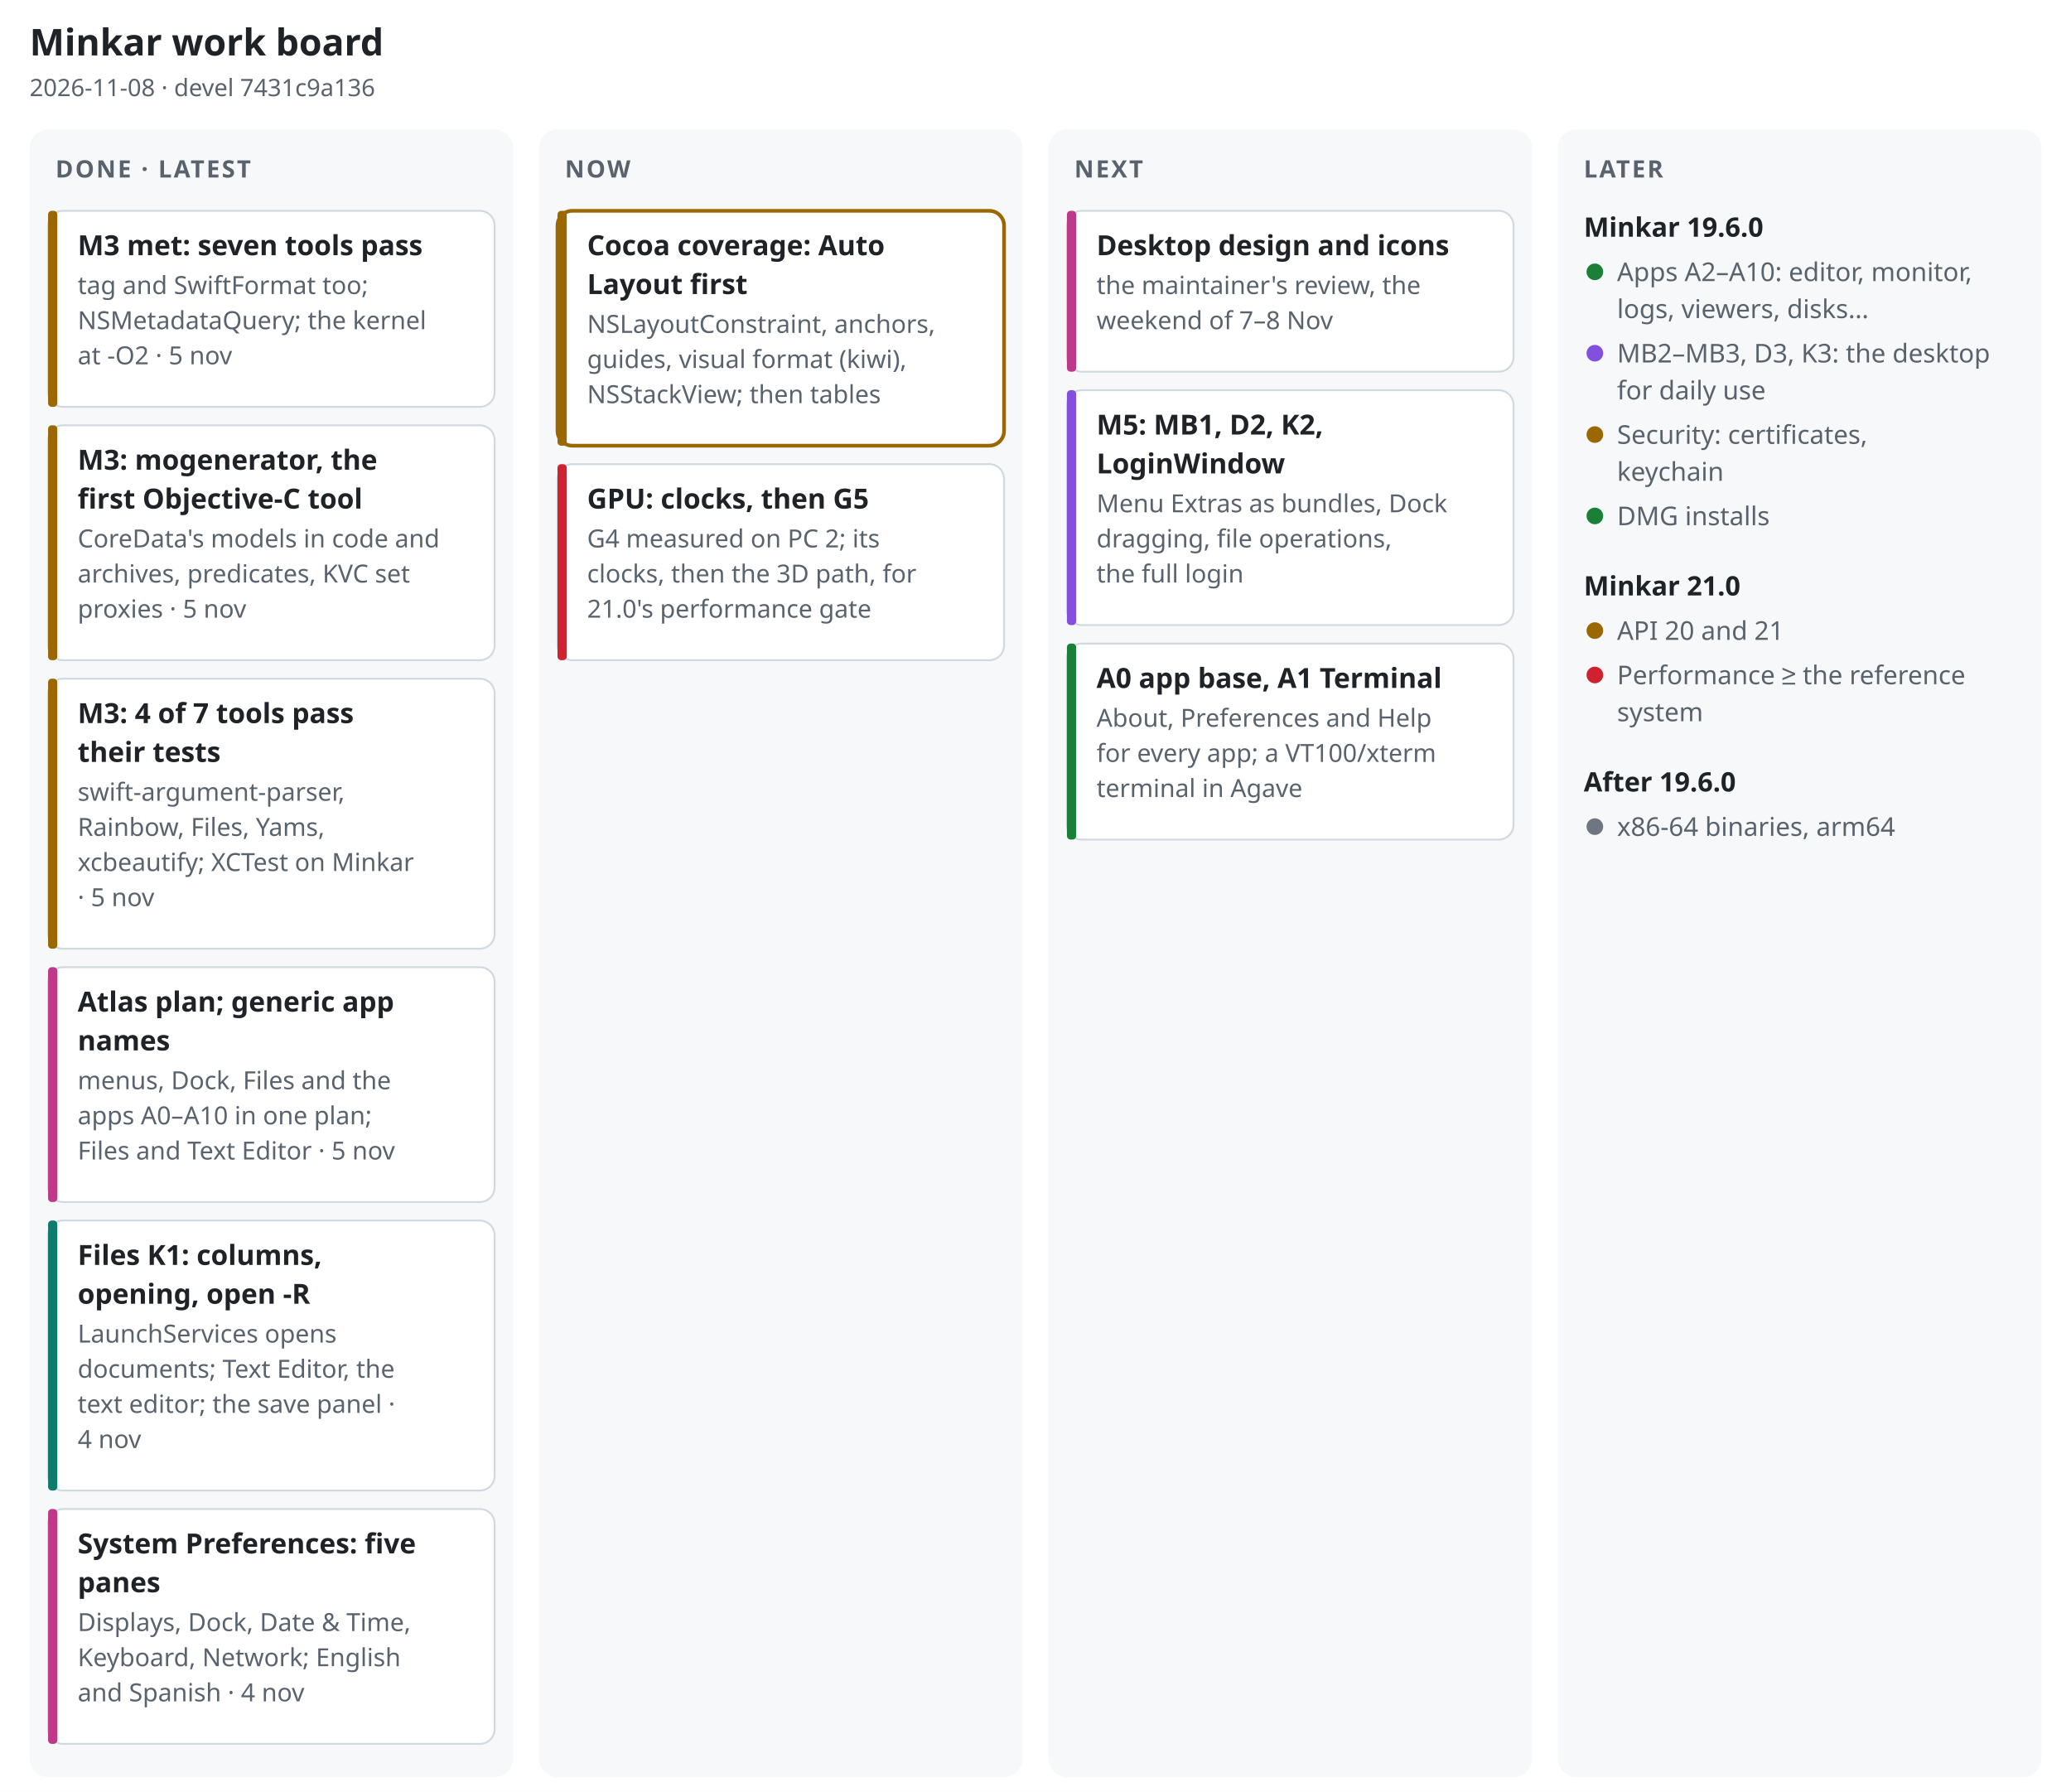
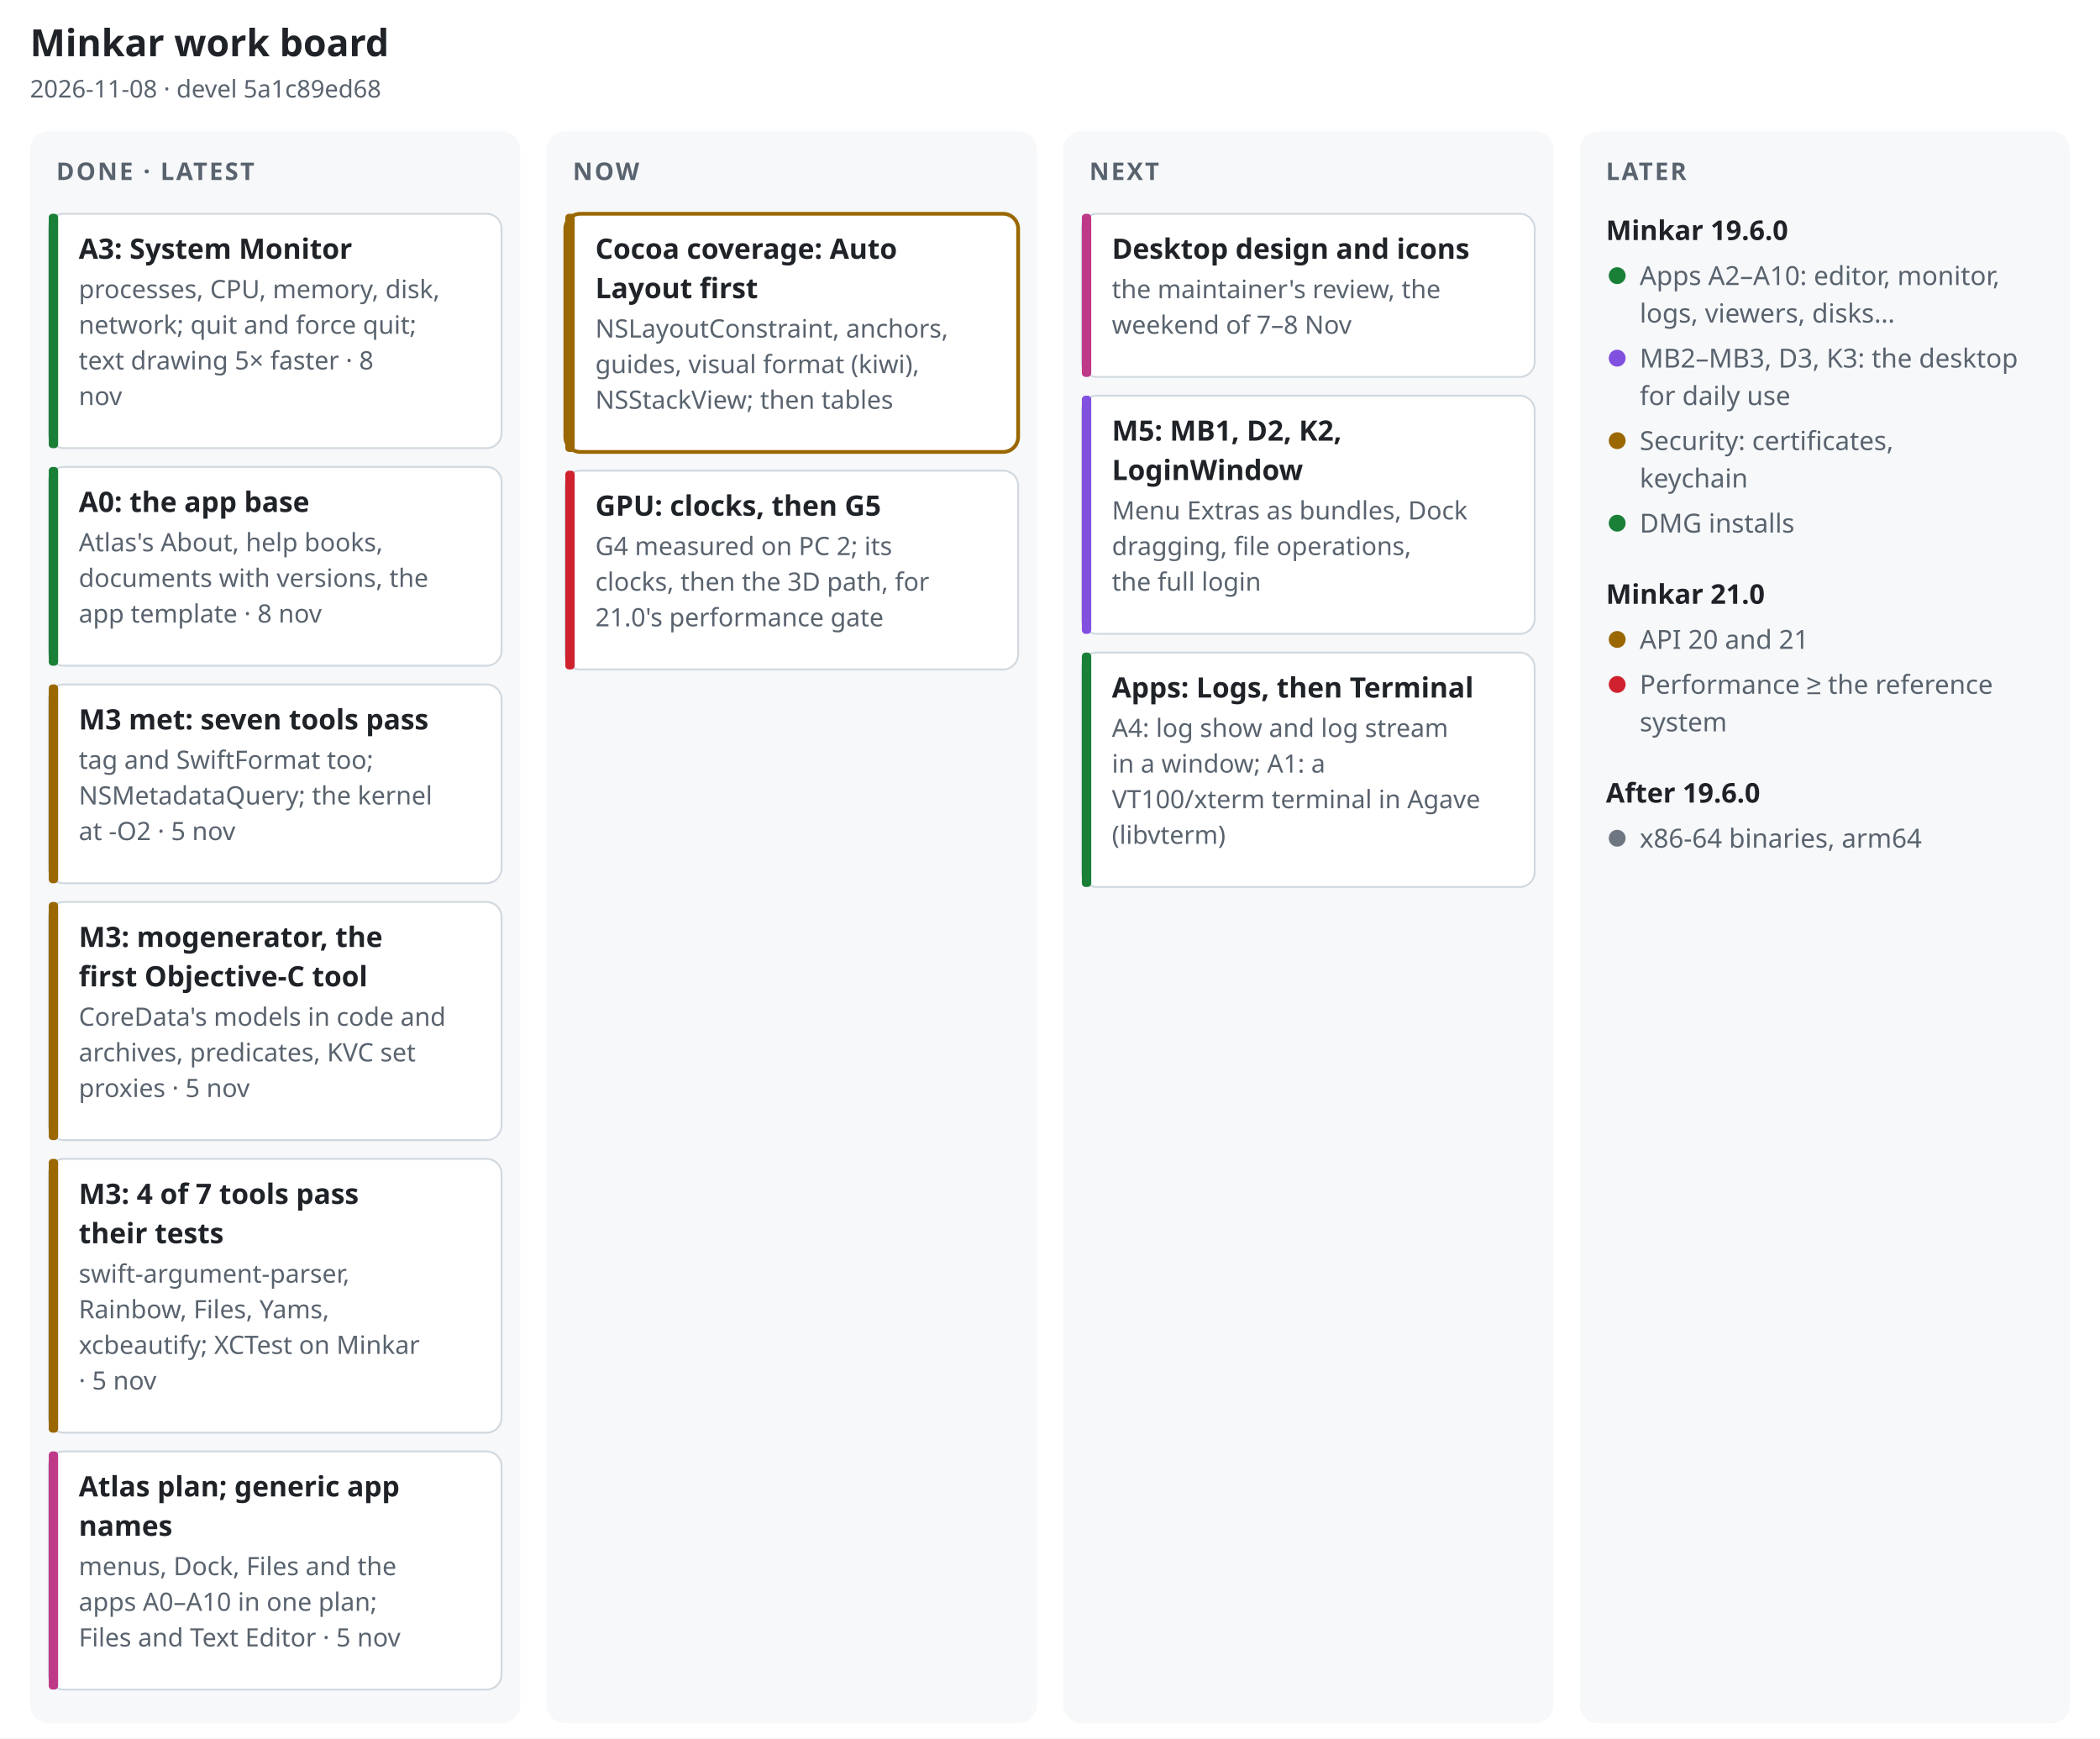
- <svg xmlns="http://www.w3.org/2000/svg" width="1120" height="969" viewBox="0 0 1120 969" font-family="-apple-system, BlinkMacSystemFont, 'Segoe UI', 'Noto Sans', Helvetica, Arial, sans-serif" role="img" aria-label="Minkar work board, 2026-11-08">
-   <rect width="1120" height="969" fill="#ffffff" />
+ <svg xmlns="http://www.w3.org/2000/svg" width="1120" height="927" viewBox="0 0 1120 927" font-family="-apple-system, BlinkMacSystemFont, 'Segoe UI', 'Noto Sans', Helvetica, Arial, sans-serif" role="img" aria-label="Minkar work board, 2026-11-08">
+   <rect width="1120" height="927" fill="#ffffff" />
  <text x="16" y="30" font-size="20" font-weight="700" fill="#1f2328" text-anchor="start">Minkar work board</text>
-   <text x="16" y="52" font-size="13" font-weight="400" fill="#59636e" text-anchor="start">2026-11-08 · devel 7431c9a136</text>
-   <rect x="16" y="70" width="261.5" height="891" rx="10" fill="#f6f8fa" />
+   <text x="16" y="52" font-size="13" font-weight="400" fill="#59636e" text-anchor="start">2026-11-08 · devel 5a1c89ed68</text>
+   <rect x="16" y="70" width="261.5" height="849" rx="10" fill="#f6f8fa" />
  <text x="30" y="96" font-size="13" font-weight="700" fill="#59636e" text-anchor="start" letter-spacing=".08em">DONE · LATEST</text>
-   <rect x="26" y="114" width="241.5" height="106" rx="8" fill="#ffffff" stroke="#d1d9e0" stroke-width="1" />
-   <rect x="26" y="114" width="5" height="106" rx="2" fill="#9a6700" />
-   <text x="42" y="138" font-size="15" font-weight="650" fill="#1f2328" text-anchor="start">M3 met: seven tools pass</text>
-   <text x="42" y="159" font-size="13.5" font-weight="400" fill="#59636e" text-anchor="start">tag and SwiftFormat too;</text>
-   <text x="42" y="178" font-size="13.5" font-weight="400" fill="#59636e" text-anchor="start">NSMetadataQuery; the kernel</text>
-   <text x="42" y="197" font-size="13.5" font-weight="400" fill="#59636e" text-anchor="start">at -O2 · 5 nov</text>
-   <rect x="26" y="230" width="241.5" height="127" rx="8" fill="#ffffff" stroke="#d1d9e0" stroke-width="1" />
-   <rect x="26" y="230" width="5" height="127" rx="2" fill="#9a6700" />
-   <text x="42" y="254" font-size="15" font-weight="650" fill="#1f2328" text-anchor="start">M3: mogenerator, the</text>
-   <text x="42" y="275" font-size="15" font-weight="650" fill="#1f2328" text-anchor="start">first Objective-C tool</text>
-   <text x="42" y="296" font-size="13.5" font-weight="400" fill="#59636e" text-anchor="start">CoreData's models in code and</text>
-   <text x="42" y="315" font-size="13.5" font-weight="400" fill="#59636e" text-anchor="start">archives, predicates, KVC set</text>
-   <text x="42" y="334" font-size="13.5" font-weight="400" fill="#59636e" text-anchor="start">proxies · 5 nov</text>
-   <rect x="26" y="367" width="241.5" height="146" rx="8" fill="#ffffff" stroke="#d1d9e0" stroke-width="1" />
-   <rect x="26" y="367" width="5" height="146" rx="2" fill="#9a6700" />
-   <text x="42" y="391" font-size="15" font-weight="650" fill="#1f2328" text-anchor="start">M3: 4 of 7 tools pass</text>
-   <text x="42" y="412" font-size="15" font-weight="650" fill="#1f2328" text-anchor="start">their tests</text>
-   <text x="42" y="433" font-size="13.5" font-weight="400" fill="#59636e" text-anchor="start">swift-argument-parser,</text>
-   <text x="42" y="452" font-size="13.5" font-weight="400" fill="#59636e" text-anchor="start">Rainbow, Files, Yams,</text>
-   <text x="42" y="471" font-size="13.5" font-weight="400" fill="#59636e" text-anchor="start">xcbeautify; XCTest on Minkar</text>
-   <text x="42" y="490" font-size="13.5" font-weight="400" fill="#59636e" text-anchor="start">· 5 nov</text>
-   <rect x="26" y="523" width="241.5" height="127" rx="8" fill="#ffffff" stroke="#d1d9e0" stroke-width="1" />
-   <rect x="26" y="523" width="5" height="127" rx="2" fill="#bf3989" />
-   <text x="42" y="547" font-size="15" font-weight="650" fill="#1f2328" text-anchor="start">Atlas plan; generic app</text>
-   <text x="42" y="568" font-size="15" font-weight="650" fill="#1f2328" text-anchor="start">names</text>
-   <text x="42" y="589" font-size="13.5" font-weight="400" fill="#59636e" text-anchor="start">menus, Dock, Files and the</text>
-   <text x="42" y="608" font-size="13.5" font-weight="400" fill="#59636e" text-anchor="start">apps A0–A10 in one plan;</text>
-   <text x="42" y="627" font-size="13.5" font-weight="400" fill="#59636e" text-anchor="start">Files and Text Editor · 5 nov</text>
-   <rect x="26" y="660" width="241.5" height="146" rx="8" fill="#ffffff" stroke="#d1d9e0" stroke-width="1" />
-   <rect x="26" y="660" width="5" height="146" rx="2" fill="#0f7b6f" />
-   <text x="42" y="684" font-size="15" font-weight="650" fill="#1f2328" text-anchor="start">Files K1: columns,</text>
-   <text x="42" y="705" font-size="15" font-weight="650" fill="#1f2328" text-anchor="start">opening, open -R</text>
-   <text x="42" y="726" font-size="13.5" font-weight="400" fill="#59636e" text-anchor="start">LaunchServices opens</text>
-   <text x="42" y="745" font-size="13.5" font-weight="400" fill="#59636e" text-anchor="start">documents; Text Editor, the</text>
-   <text x="42" y="764" font-size="13.5" font-weight="400" fill="#59636e" text-anchor="start">text editor; the save panel ·</text>
-   <text x="42" y="783" font-size="13.5" font-weight="400" fill="#59636e" text-anchor="start">4 nov</text>
-   <rect x="26" y="816" width="241.5" height="127" rx="8" fill="#ffffff" stroke="#d1d9e0" stroke-width="1" />
-   <rect x="26" y="816" width="5" height="127" rx="2" fill="#bf3989" />
-   <text x="42" y="840" font-size="15" font-weight="650" fill="#1f2328" text-anchor="start">System Preferences: five</text>
-   <text x="42" y="861" font-size="15" font-weight="650" fill="#1f2328" text-anchor="start">panes</text>
-   <text x="42" y="882" font-size="13.5" font-weight="400" fill="#59636e" text-anchor="start">Displays, Dock, Date &amp; Time,</text>
-   <text x="42" y="901" font-size="13.5" font-weight="400" fill="#59636e" text-anchor="start">Keyboard, Network; English</text>
-   <text x="42" y="920" font-size="13.5" font-weight="400" fill="#59636e" text-anchor="start">and Spanish · 4 nov</text>
-   <rect x="291.5" y="70" width="261.5" height="891" rx="10" fill="#f6f8fa" />
+   <rect x="26" y="114" width="241.5" height="125" rx="8" fill="#ffffff" stroke="#d1d9e0" stroke-width="1" />
+   <rect x="26" y="114" width="5" height="125" rx="2" fill="#1a7f37" />
+   <text x="42" y="138" font-size="15" font-weight="650" fill="#1f2328" text-anchor="start">A3: System Monitor</text>
+   <text x="42" y="159" font-size="13.5" font-weight="400" fill="#59636e" text-anchor="start">processes, CPU, memory, disk,</text>
+   <text x="42" y="178" font-size="13.5" font-weight="400" fill="#59636e" text-anchor="start">network; quit and force quit;</text>
+   <text x="42" y="197" font-size="13.5" font-weight="400" fill="#59636e" text-anchor="start">text drawing 5× faster · 8</text>
+   <text x="42" y="216" font-size="13.5" font-weight="400" fill="#59636e" text-anchor="start">nov</text>
+   <rect x="26" y="249" width="241.5" height="106" rx="8" fill="#ffffff" stroke="#d1d9e0" stroke-width="1" />
+   <rect x="26" y="249" width="5" height="106" rx="2" fill="#1a7f37" />
+   <text x="42" y="273" font-size="15" font-weight="650" fill="#1f2328" text-anchor="start">A0: the app base</text>
+   <text x="42" y="294" font-size="13.5" font-weight="400" fill="#59636e" text-anchor="start">Atlas's About, help books,</text>
+   <text x="42" y="313" font-size="13.5" font-weight="400" fill="#59636e" text-anchor="start">documents with versions, the</text>
+   <text x="42" y="332" font-size="13.5" font-weight="400" fill="#59636e" text-anchor="start">app template · 8 nov</text>
+   <rect x="26" y="365" width="241.5" height="106" rx="8" fill="#ffffff" stroke="#d1d9e0" stroke-width="1" />
+   <rect x="26" y="365" width="5" height="106" rx="2" fill="#9a6700" />
+   <text x="42" y="389" font-size="15" font-weight="650" fill="#1f2328" text-anchor="start">M3 met: seven tools pass</text>
+   <text x="42" y="410" font-size="13.5" font-weight="400" fill="#59636e" text-anchor="start">tag and SwiftFormat too;</text>
+   <text x="42" y="429" font-size="13.5" font-weight="400" fill="#59636e" text-anchor="start">NSMetadataQuery; the kernel</text>
+   <text x="42" y="448" font-size="13.5" font-weight="400" fill="#59636e" text-anchor="start">at -O2 · 5 nov</text>
+   <rect x="26" y="481" width="241.5" height="127" rx="8" fill="#ffffff" stroke="#d1d9e0" stroke-width="1" />
+   <rect x="26" y="481" width="5" height="127" rx="2" fill="#9a6700" />
+   <text x="42" y="505" font-size="15" font-weight="650" fill="#1f2328" text-anchor="start">M3: mogenerator, the</text>
+   <text x="42" y="526" font-size="15" font-weight="650" fill="#1f2328" text-anchor="start">first Objective-C tool</text>
+   <text x="42" y="547" font-size="13.5" font-weight="400" fill="#59636e" text-anchor="start">CoreData's models in code and</text>
+   <text x="42" y="566" font-size="13.5" font-weight="400" fill="#59636e" text-anchor="start">archives, predicates, KVC set</text>
+   <text x="42" y="585" font-size="13.5" font-weight="400" fill="#59636e" text-anchor="start">proxies · 5 nov</text>
+   <rect x="26" y="618" width="241.5" height="146" rx="8" fill="#ffffff" stroke="#d1d9e0" stroke-width="1" />
+   <rect x="26" y="618" width="5" height="146" rx="2" fill="#9a6700" />
+   <text x="42" y="642" font-size="15" font-weight="650" fill="#1f2328" text-anchor="start">M3: 4 of 7 tools pass</text>
+   <text x="42" y="663" font-size="15" font-weight="650" fill="#1f2328" text-anchor="start">their tests</text>
+   <text x="42" y="684" font-size="13.5" font-weight="400" fill="#59636e" text-anchor="start">swift-argument-parser,</text>
+   <text x="42" y="703" font-size="13.5" font-weight="400" fill="#59636e" text-anchor="start">Rainbow, Files, Yams,</text>
+   <text x="42" y="722" font-size="13.5" font-weight="400" fill="#59636e" text-anchor="start">xcbeautify; XCTest on Minkar</text>
+   <text x="42" y="741" font-size="13.5" font-weight="400" fill="#59636e" text-anchor="start">· 5 nov</text>
+   <rect x="26" y="774" width="241.5" height="127" rx="8" fill="#ffffff" stroke="#d1d9e0" stroke-width="1" />
+   <rect x="26" y="774" width="5" height="127" rx="2" fill="#bf3989" />
+   <text x="42" y="798" font-size="15" font-weight="650" fill="#1f2328" text-anchor="start">Atlas plan; generic app</text>
+   <text x="42" y="819" font-size="15" font-weight="650" fill="#1f2328" text-anchor="start">names</text>
+   <text x="42" y="840" font-size="13.5" font-weight="400" fill="#59636e" text-anchor="start">menus, Dock, Files and the</text>
+   <text x="42" y="859" font-size="13.5" font-weight="400" fill="#59636e" text-anchor="start">apps A0–A10 in one plan;</text>
+   <text x="42" y="878" font-size="13.5" font-weight="400" fill="#59636e" text-anchor="start">Files and Text Editor · 5 nov</text>
+   <rect x="291.5" y="70" width="261.5" height="849" rx="10" fill="#f6f8fa" />
  <text x="305.5" y="96" font-size="13" font-weight="700" fill="#59636e" text-anchor="start" letter-spacing=".08em">NOW</text>
  <rect x="301.5" y="114" width="241.5" height="127" rx="8" fill="#ffffff" stroke="#9a6700" stroke-width="2" />
  <rect x="301.5" y="114" width="5" height="127" rx="2" fill="#9a6700" />
  <text x="317.5" y="138" font-size="15" font-weight="650" fill="#1f2328" text-anchor="start">Cocoa coverage: Auto</text>
  <text x="317.5" y="159" font-size="15" font-weight="650" fill="#1f2328" text-anchor="start">Layout first</text>
  <text x="317.5" y="180" font-size="13.5" font-weight="400" fill="#59636e" text-anchor="start">NSLayoutConstraint, anchors,</text>
  <text x="317.5" y="199" font-size="13.5" font-weight="400" fill="#59636e" text-anchor="start">guides, visual format (kiwi),</text>
  <text x="317.5" y="218" font-size="13.5" font-weight="400" fill="#59636e" text-anchor="start">NSStackView; then tables</text>
  <rect x="301.5" y="251" width="241.5" height="106" rx="8" fill="#ffffff" stroke="#d1d9e0" stroke-width="1" />
  <rect x="301.5" y="251" width="5" height="106" rx="2" fill="#cf222e" />
  <text x="317.5" y="275" font-size="15" font-weight="650" fill="#1f2328" text-anchor="start">GPU: clocks, then G5</text>
  <text x="317.5" y="296" font-size="13.5" font-weight="400" fill="#59636e" text-anchor="start">G4 measured on PC 2; its</text>
  <text x="317.5" y="315" font-size="13.5" font-weight="400" fill="#59636e" text-anchor="start">clocks, then the 3D path, for</text>
  <text x="317.5" y="334" font-size="13.5" font-weight="400" fill="#59636e" text-anchor="start">21.0's performance gate</text>
-   <rect x="567" y="70" width="261.5" height="891" rx="10" fill="#f6f8fa" />
+   <rect x="567" y="70" width="261.5" height="849" rx="10" fill="#f6f8fa" />
  <text x="581" y="96" font-size="13" font-weight="700" fill="#59636e" text-anchor="start" letter-spacing=".08em">NEXT</text>
  <rect x="577" y="114" width="241.5" height="87" rx="8" fill="#ffffff" stroke="#d1d9e0" stroke-width="1" />
  <rect x="577" y="114" width="5" height="87" rx="2" fill="#bf3989" />
  <text x="593" y="138" font-size="15" font-weight="650" fill="#1f2328" text-anchor="start">Desktop design and icons</text>
  <text x="593" y="159" font-size="13.5" font-weight="400" fill="#59636e" text-anchor="start">the maintainer's review, the</text>
  <text x="593" y="178" font-size="13.5" font-weight="400" fill="#59636e" text-anchor="start">weekend of 7–8 Nov</text>
  <rect x="577" y="211" width="241.5" height="127" rx="8" fill="#ffffff" stroke="#d1d9e0" stroke-width="1" />
  <rect x="577" y="211" width="5" height="127" rx="2" fill="#8250df" />
  <text x="593" y="235" font-size="15" font-weight="650" fill="#1f2328" text-anchor="start">M5: MB1, D2, K2,</text>
  <text x="593" y="256" font-size="15" font-weight="650" fill="#1f2328" text-anchor="start">LoginWindow</text>
  <text x="593" y="277" font-size="13.5" font-weight="400" fill="#59636e" text-anchor="start">Menu Extras as bundles, Dock</text>
  <text x="593" y="296" font-size="13.5" font-weight="400" fill="#59636e" text-anchor="start">dragging, file operations,</text>
  <text x="593" y="315" font-size="13.5" font-weight="400" fill="#59636e" text-anchor="start">the full login</text>
-   <rect x="577" y="348" width="241.5" height="106" rx="8" fill="#ffffff" stroke="#d1d9e0" stroke-width="1" />
-   <rect x="577" y="348" width="5" height="106" rx="2" fill="#1a7f37" />
-   <text x="593" y="372" font-size="15" font-weight="650" fill="#1f2328" text-anchor="start">A0 app base, A1 Terminal</text>
-   <text x="593" y="393" font-size="13.5" font-weight="400" fill="#59636e" text-anchor="start">About, Preferences and Help</text>
-   <text x="593" y="412" font-size="13.5" font-weight="400" fill="#59636e" text-anchor="start">for every app; a VT100/xterm</text>
-   <text x="593" y="431" font-size="13.5" font-weight="400" fill="#59636e" text-anchor="start">terminal in Agave</text>
-   <rect x="842.5" y="70" width="261.5" height="891" rx="10" fill="#f6f8fa" />
+   <rect x="577" y="348" width="241.5" height="125" rx="8" fill="#ffffff" stroke="#d1d9e0" stroke-width="1" />
+   <rect x="577" y="348" width="5" height="125" rx="2" fill="#1a7f37" />
+   <text x="593" y="372" font-size="15" font-weight="650" fill="#1f2328" text-anchor="start">Apps: Logs, then Terminal</text>
+   <text x="593" y="393" font-size="13.5" font-weight="400" fill="#59636e" text-anchor="start">A4: log show and log stream</text>
+   <text x="593" y="412" font-size="13.5" font-weight="400" fill="#59636e" text-anchor="start">in a window; A1: a</text>
+   <text x="593" y="431" font-size="13.5" font-weight="400" fill="#59636e" text-anchor="start">VT100/xterm terminal in Agave</text>
+   <text x="593" y="450" font-size="13.5" font-weight="400" fill="#59636e" text-anchor="start">(libvterm)</text>
+   <rect x="842.5" y="70" width="261.5" height="849" rx="10" fill="#f6f8fa" />
  <text x="856.5" y="96" font-size="13" font-weight="700" fill="#59636e" text-anchor="start" letter-spacing=".08em">LATER</text>
  <text x="856.5" y="128" font-size="14.5" font-weight="700" fill="#1f2328" text-anchor="start">Minkar 19.6.0</text>
  <circle cx="862.5" cy="147" r="4.5" fill="#1a7f37" />
  <text x="874.5" y="152" font-size="14" font-weight="400" fill="#59636e" text-anchor="start">Apps A2–A10: editor, monitor,</text>
  <text x="874.5" y="172" font-size="14" font-weight="400" fill="#59636e" text-anchor="start">logs, viewers, disks…</text>
  <circle cx="862.5" cy="191" r="4.5" fill="#8250df" />
  <text x="874.5" y="196" font-size="14" font-weight="400" fill="#59636e" text-anchor="start">MB2–MB3, D3, K3: the desktop</text>
  <text x="874.5" y="216" font-size="14" font-weight="400" fill="#59636e" text-anchor="start">for daily use</text>
  <circle cx="862.5" cy="235" r="4.5" fill="#9a6700" />
  <text x="874.5" y="240" font-size="14" font-weight="400" fill="#59636e" text-anchor="start">Security: certificates,</text>
  <text x="874.5" y="260" font-size="14" font-weight="400" fill="#59636e" text-anchor="start">keychain</text>
  <circle cx="862.5" cy="279" r="4.5" fill="#1a7f37" />
  <text x="874.5" y="284" font-size="14" font-weight="400" fill="#59636e" text-anchor="start">DMG installs</text>
  <text x="856.5" y="322" font-size="14.5" font-weight="700" fill="#1f2328" text-anchor="start">Minkar 21.0</text>
  <circle cx="862.5" cy="341" r="4.5" fill="#9a6700" />
  <text x="874.5" y="346" font-size="14" font-weight="400" fill="#59636e" text-anchor="start">API 20 and 21</text>
  <circle cx="862.5" cy="365" r="4.5" fill="#cf222e" />
  <text x="874.5" y="370" font-size="14" font-weight="400" fill="#59636e" text-anchor="start">Performance ≥ the reference</text>
  <text x="874.5" y="390" font-size="14" font-weight="400" fill="#59636e" text-anchor="start">system</text>
  <text x="856.5" y="428" font-size="14.5" font-weight="700" fill="#1f2328" text-anchor="start">After 19.6.0</text>
  <circle cx="862.5" cy="447" r="4.5" fill="#6e7781" />
  <text x="874.5" y="452" font-size="14" font-weight="400" fill="#59636e" text-anchor="start">x86-64 binaries, arm64</text>
</svg>
